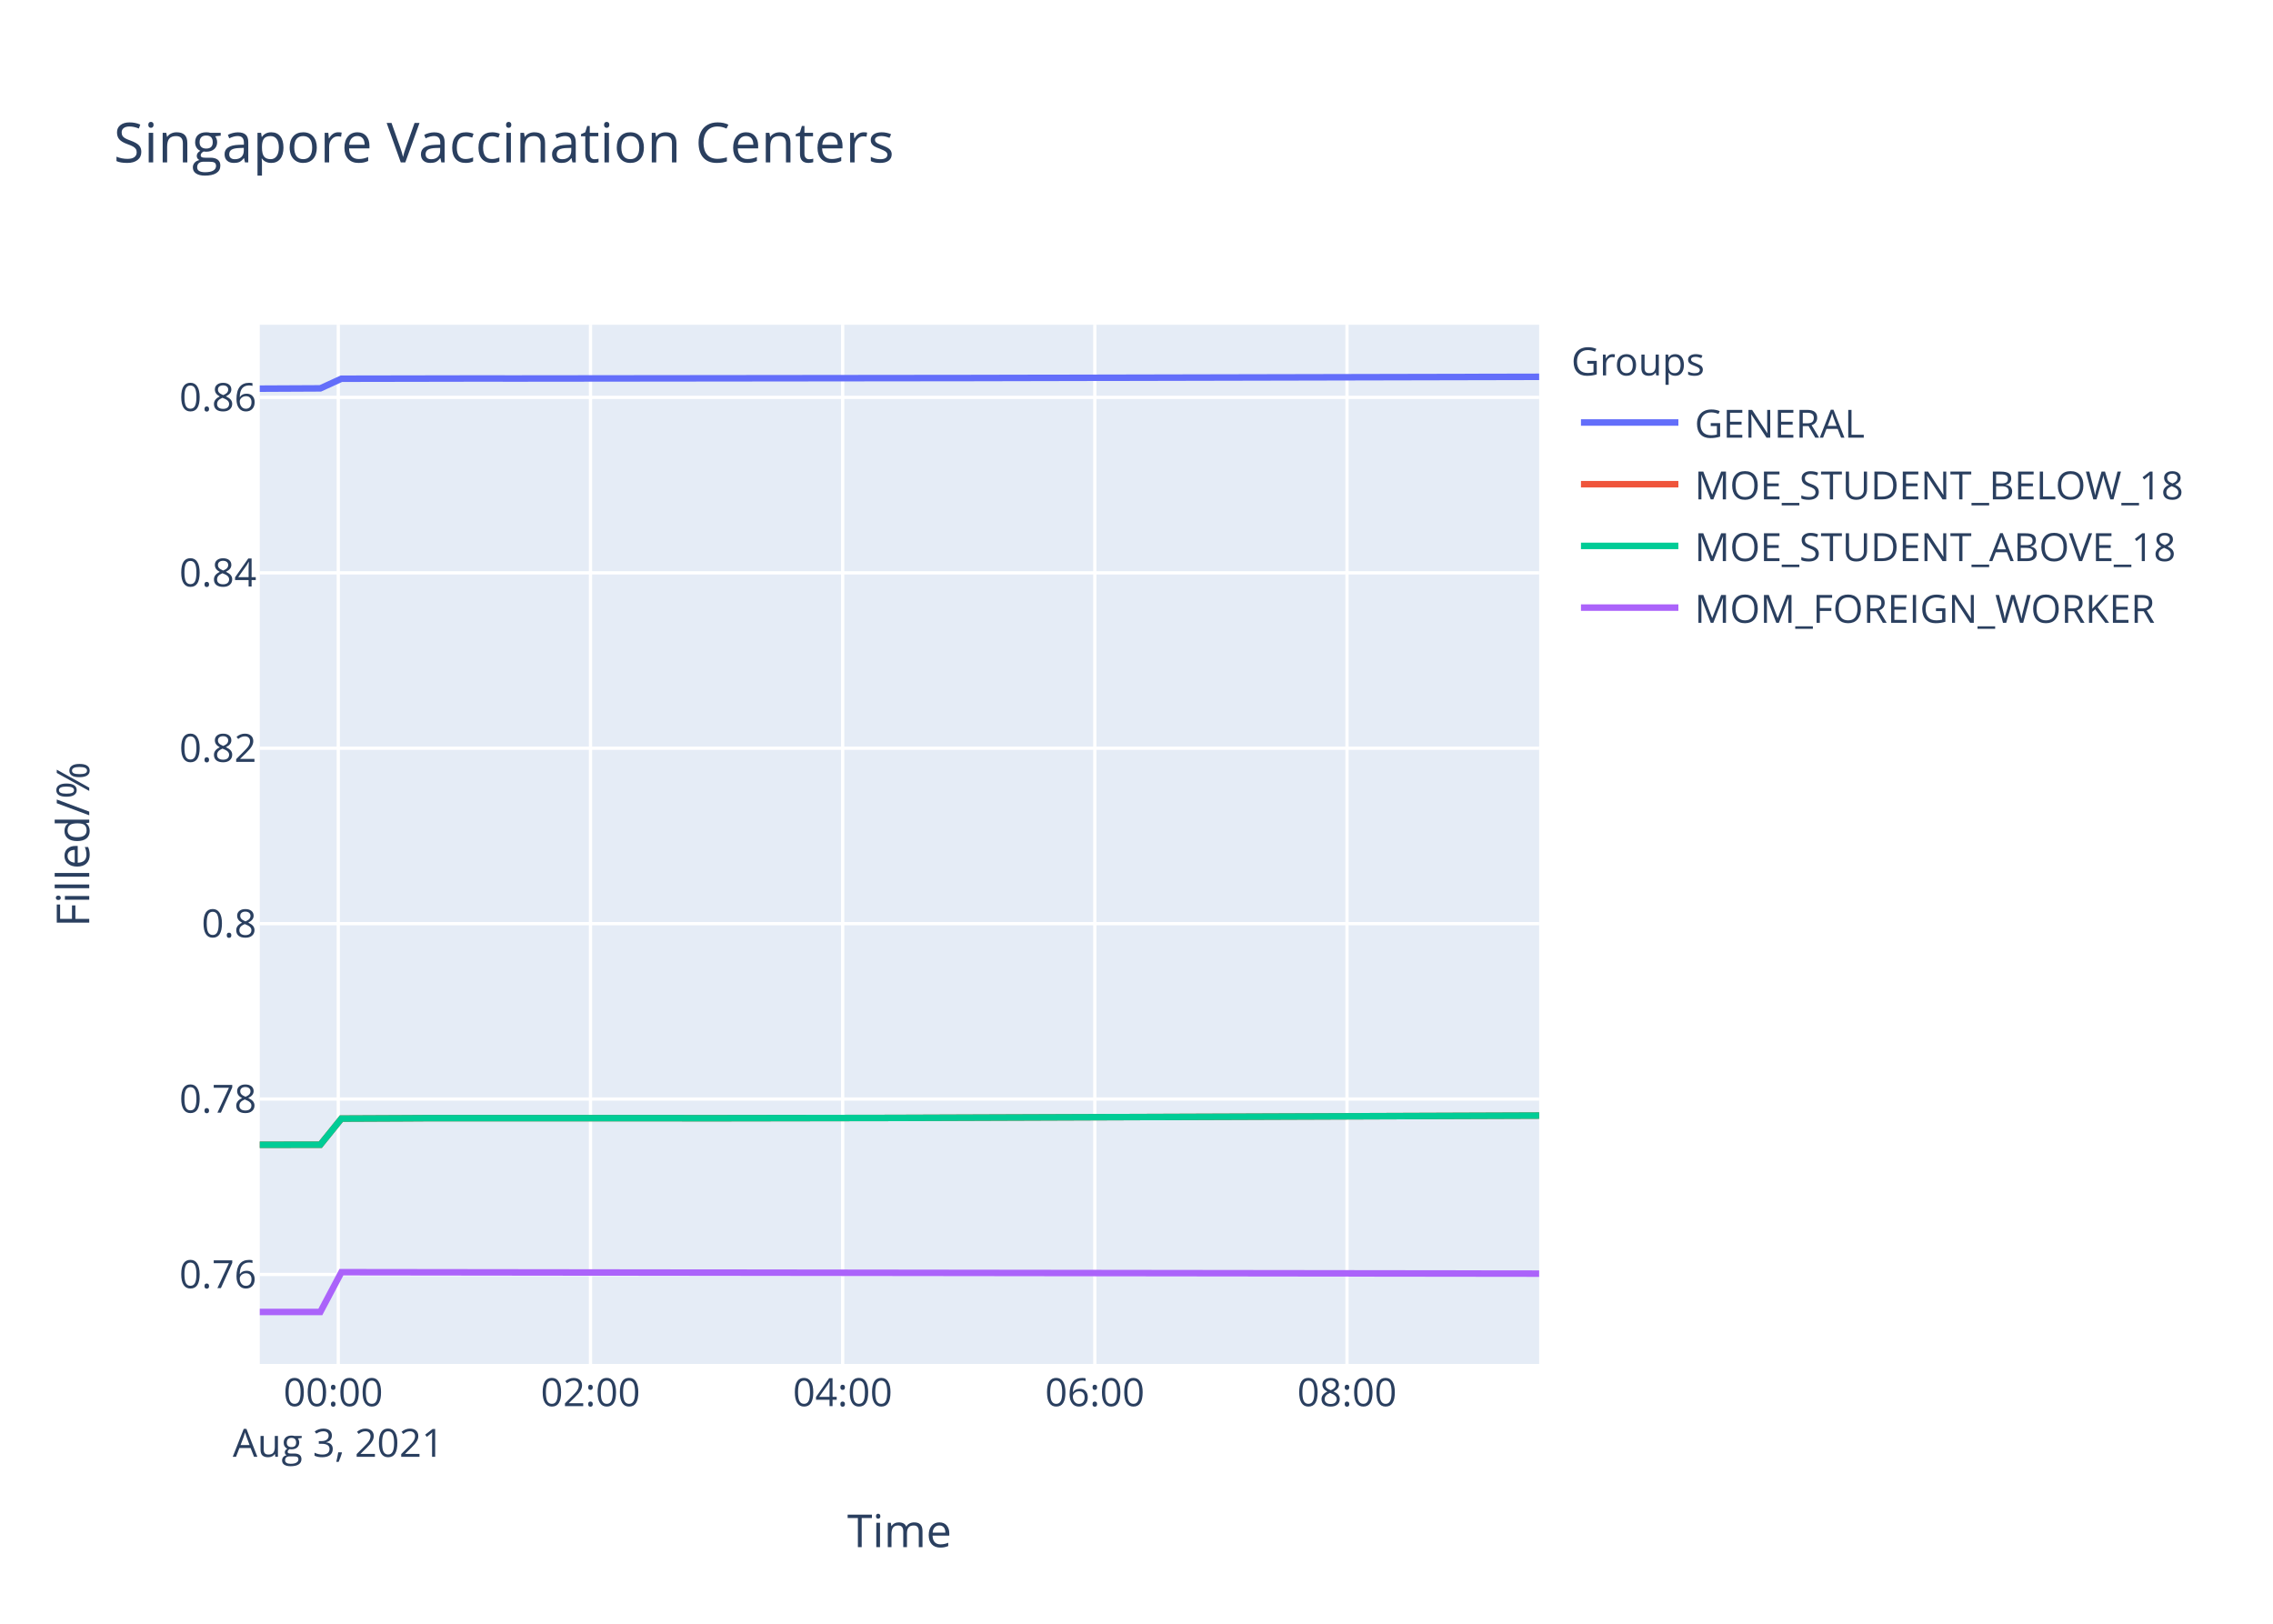
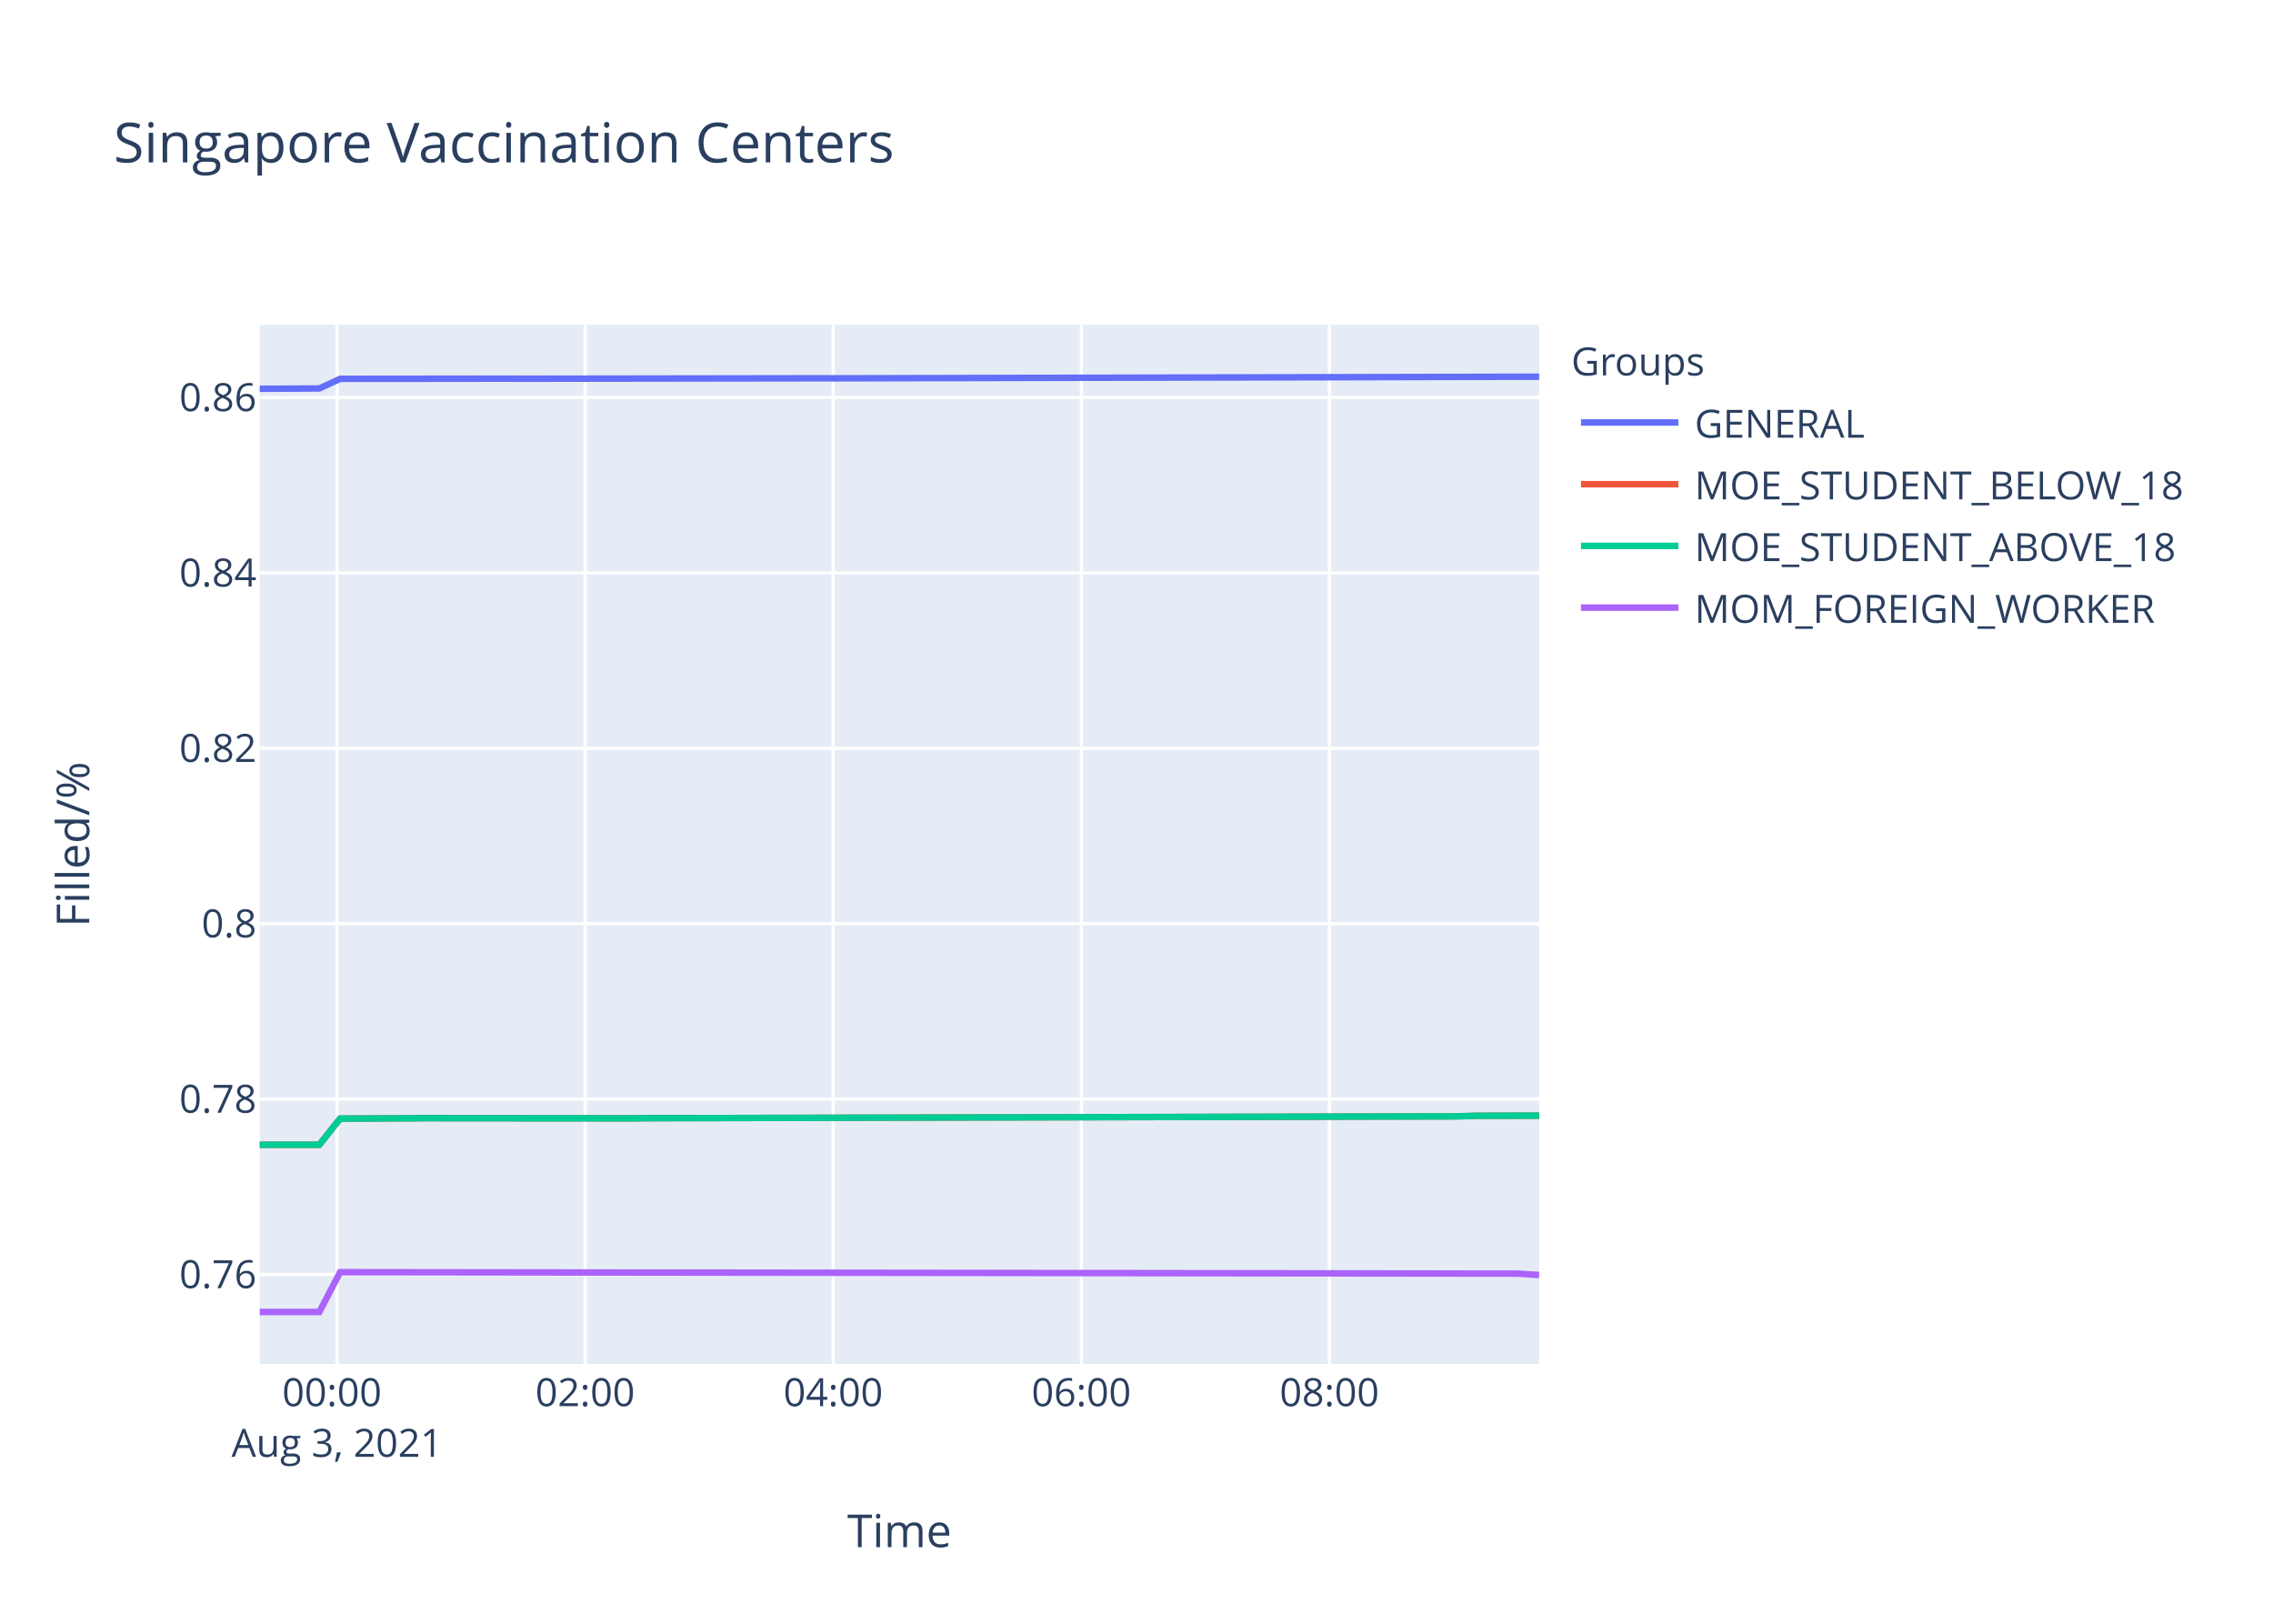
<svg xmlns="http://www.w3.org/2000/svg" class="main-svg" width="700" height="500" style="" viewBox="0 0 700 500">
  <rect x="0" y="0" width="700" height="500" style="fill: rgb(255, 255, 255); fill-opacity: 1;" />
-   <defs id="defs-c25b29">
+   <defs id="defs-76e1eb">
    <g class="clips">
-       <clipPath id="clipc25b29xyplot" class="plotclip">
+       <clipPath id="clip76e1ebxyplot" class="plotclip">
        <rect width="394" height="320" />
      </clipPath>
-       <clipPath class="axesclip" id="clipc25b29x">
+       <clipPath class="axesclip" id="clip76e1ebx">
        <rect x="80" y="0" width="394" height="500" />
      </clipPath>
-       <clipPath class="axesclip" id="clipc25b29y">
+       <clipPath class="axesclip" id="clip76e1eby">
        <rect x="0" y="100" width="700" height="320" />
      </clipPath>
-       <clipPath class="axesclip" id="clipc25b29xy">
+       <clipPath class="axesclip" id="clip76e1ebxy">
        <rect x="80" y="100" width="394" height="320" />
      </clipPath>
    </g>
    <g class="gradients" />
  </defs>
  <g class="bglayer">
    <rect class="bg" x="80" y="100" width="394" height="320" style="fill: rgb(229, 236, 246); fill-opacity: 1; stroke-width: 0;" />
  </g>
  <g class="layer-below">
    <g class="imagelayer" />
    <g class="shapelayer" />
  </g>
  <g class="cartesianlayer">
    <g class="subplot xy">
      <g class="layer-subplot">
        <g class="shapelayer" />
        <g class="imagelayer" />
      </g>
      <g class="gridlayer">
        <g class="x">
-           <path class="xgrid crisp" transform="translate(104.18,0)" d="M0,100v320" style="stroke: rgb(255, 255, 255); stroke-opacity: 1; stroke-width: 1px;" />
-           <path class="xgrid crisp" transform="translate(181.85,0)" d="M0,100v320" style="stroke: rgb(255, 255, 255); stroke-opacity: 1; stroke-width: 1px;" />
-           <path class="xgrid crisp" transform="translate(259.51,0)" d="M0,100v320" style="stroke: rgb(255, 255, 255); stroke-opacity: 1; stroke-width: 1px;" />
-           <path class="xgrid crisp" transform="translate(337.17,0)" d="M0,100v320" style="stroke: rgb(255, 255, 255); stroke-opacity: 1; stroke-width: 1px;" />
-           <path class="xgrid crisp" transform="translate(414.83,0)" d="M0,100v320" style="stroke: rgb(255, 255, 255); stroke-opacity: 1; stroke-width: 1px;" />
+           <path class="xgrid crisp" transform="translate(103.79,0)" d="M0,100v320" style="stroke: rgb(255, 255, 255); stroke-opacity: 1; stroke-width: 1px;" />
+           <path class="xgrid crisp" transform="translate(180.2,0)" d="M0,100v320" style="stroke: rgb(255, 255, 255); stroke-opacity: 1; stroke-width: 1px;" />
+           <path class="xgrid crisp" transform="translate(256.6,0)" d="M0,100v320" style="stroke: rgb(255, 255, 255); stroke-opacity: 1; stroke-width: 1px;" />
+           <path class="xgrid crisp" transform="translate(333.01,0)" d="M0,100v320" style="stroke: rgb(255, 255, 255); stroke-opacity: 1; stroke-width: 1px;" />
+           <path class="xgrid crisp" transform="translate(409.41,0)" d="M0,100v320" style="stroke: rgb(255, 255, 255); stroke-opacity: 1; stroke-width: 1px;" />
        </g>
        <g class="y">
          <path class="ygrid crisp" transform="translate(0,392.45)" d="M80,0h394" style="stroke: rgb(255, 255, 255); stroke-opacity: 1; stroke-width: 1px;" />
-           <path class="ygrid crisp" transform="translate(0,338.43)" d="M80,0h394" style="stroke: rgb(255, 255, 255); stroke-opacity: 1; stroke-width: 1px;" />
-           <path class="ygrid crisp" transform="translate(0,284.42)" d="M80,0h394" style="stroke: rgb(255, 255, 255); stroke-opacity: 1; stroke-width: 1px;" />
-           <path class="ygrid crisp" transform="translate(0,230.4)" d="M80,0h394" style="stroke: rgb(255, 255, 255); stroke-opacity: 1; stroke-width: 1px;" />
-           <path class="ygrid crisp" transform="translate(0,176.39)" d="M80,0h394" style="stroke: rgb(255, 255, 255); stroke-opacity: 1; stroke-width: 1px;" />
-           <path class="ygrid crisp" transform="translate(0,122.37)" d="M80,0h394" style="stroke: rgb(255, 255, 255); stroke-opacity: 1; stroke-width: 1px;" />
+           <path class="ygrid crisp" transform="translate(0,338.44)" d="M80,0h394" style="stroke: rgb(255, 255, 255); stroke-opacity: 1; stroke-width: 1px;" />
+           <path class="ygrid crisp" transform="translate(0,284.43)" d="M80,0h394" style="stroke: rgb(255, 255, 255); stroke-opacity: 1; stroke-width: 1px;" />
+           <path class="ygrid crisp" transform="translate(0,230.42)" d="M80,0h394" style="stroke: rgb(255, 255, 255); stroke-opacity: 1; stroke-width: 1px;" />
+           <path class="ygrid crisp" transform="translate(0,176.41)" d="M80,0h394" style="stroke: rgb(255, 255, 255); stroke-opacity: 1; stroke-width: 1px;" />
+           <path class="ygrid crisp" transform="translate(0,122.4)" d="M80,0h394" style="stroke: rgb(255, 255, 255); stroke-opacity: 1; stroke-width: 1px;" />
        </g>
      </g>
      <g class="zerolinelayer" />
      <path class="xlines-below" />
      <path class="ylines-below" />
      <g class="overlines-below" />
      <g class="xaxislayer-below" />
      <g class="yaxislayer-below" />
      <g class="overaxes-below" />
-       <g class="plot" transform="translate(80,100)" clip-path="url('#clipc25b29xyplot')">
+       <g class="plot" transform="translate(80,100)" clip-path="url('#clip76e1ebxyplot')">
        <g class="scatterlayer mlayer">
-           <g class="trace scatter tracef5594b" style="stroke-miterlimit: 2; opacity: 1;">
-             <g class="fills" />
-             <g class="errorbars" />
-             <g class="lines">
-               <path class="js-line" d="M0,19.68L18.65,19.59L25.14,16.62L70.42,16.54L76.89,16.56L206.34,16.42L212.8,16.42L394,16.03" style="vector-effect: non-scaling-stroke; fill: none; stroke: rgb(99, 110, 250); stroke-opacity: 1; stroke-width: 2px; opacity: 1;" />
-             </g>
-             <g class="points" />
-             <g class="text" />
-           </g>
-           <g class="trace scatter trace8109c1" style="stroke-miterlimit: 2; opacity: 1;">
-             <g class="fills" />
-             <g class="errorbars" />
-             <g class="lines">
-               <path class="js-line" d="M0,252.51L18.65,252.49L25.14,244.45L44.56,244.36L51.02,244.32L128.67,244.32L135.17,244.34L193.41,244.25L199.89,244.23L394,243.52" style="vector-effect: non-scaling-stroke; fill: none; stroke: rgb(239, 85, 59); stroke-opacity: 1; stroke-width: 2px; opacity: 1;" />
-             </g>
-             <g class="points" />
-             <g class="text" />
-           </g>
-           <g class="trace scatter traced239f8" style="stroke-miterlimit: 2; opacity: 1;">
-             <g class="fills" />
-             <g class="errorbars" />
-             <g class="lines">
-               <path class="js-line" d="M0,252.51L18.65,252.49L25.14,244.45L44.56,244.36L51.02,244.32L128.67,244.32L135.17,244.34L193.41,244.25L199.89,244.23L394,243.52" style="vector-effect: non-scaling-stroke; fill: none; stroke: rgb(0, 204, 150); stroke-opacity: 1; stroke-width: 2px; opacity: 1;" />
-             </g>
-             <g class="points" />
-             <g class="text" />
-           </g>
-           <g class="trace scatter traceb531f6" style="stroke-miterlimit: 2; opacity: 1;">
-             <g class="fills" />
-             <g class="errorbars" />
-             <g class="lines">
-               <path class="js-line" d="M0,304L18.65,304L25.14,291.75L394,292.19" style="vector-effect: non-scaling-stroke; fill: none; stroke: rgb(171, 99, 250); stroke-opacity: 1; stroke-width: 2px; opacity: 1;" />
+           <g class="trace scatter trace2df659" style="stroke-miterlimit: 2; opacity: 1;">
+             <g class="fills" />
+             <g class="errorbars" />
+             <g class="lines">
+               <path class="js-line" d="M0,19.72L18.35,19.62L24.73,16.66L75.65,16.6L82.04,16.62L171.15,16.49L177.54,16.5L394,16" style="vector-effect: non-scaling-stroke; fill: none; stroke: rgb(99, 110, 250); stroke-opacity: 1; stroke-width: 2px; opacity: 1;" />
+             </g>
+             <g class="points" />
+             <g class="text" />
+           </g>
+           <g class="trace scatter tracee34ec3" style="stroke-miterlimit: 2; opacity: 1;">
+             <g class="fills" />
+             <g class="errorbars" />
+             <g class="lines">
+               <path class="js-line" d="M0,252.52L18.35,252.5L24.73,244.45L43.84,244.37L50.19,244.32L113.85,244.37L120.21,244.32L368.52,243.76L374.92,243.59L394,243.54" style="vector-effect: non-scaling-stroke; fill: none; stroke: rgb(239, 85, 59); stroke-opacity: 1; stroke-width: 2px; opacity: 1;" />
+             </g>
+             <g class="points" />
+             <g class="text" />
+           </g>
+           <g class="trace scatter traced7d473" style="stroke-miterlimit: 2; opacity: 1;">
+             <g class="fills" />
+             <g class="errorbars" />
+             <g class="lines">
+               <path class="js-line" d="M0,252.52L18.35,252.5L24.73,244.45L43.84,244.37L50.19,244.32L113.85,244.37L120.21,244.32L368.52,243.76L374.92,243.59L394,243.54" style="vector-effect: non-scaling-stroke; fill: none; stroke: rgb(0, 204, 150); stroke-opacity: 1; stroke-width: 2px; opacity: 1;" />
+             </g>
+             <g class="points" />
+             <g class="text" />
+           </g>
+           <g class="trace scatter trace39f18a" style="stroke-miterlimit: 2; opacity: 1;">
+             <g class="fills" />
+             <g class="errorbars" />
+             <g class="lines">
+               <path class="js-line" d="M0,304L18.35,304L24.73,291.75L387.62,292.19L394,292.62" style="vector-effect: non-scaling-stroke; fill: none; stroke: rgb(171, 99, 250); stroke-opacity: 1; stroke-width: 2px; opacity: 1;" />
            </g>
            <g class="points" />
            <g class="text" />
          </g>
        </g>
      </g>
      <g class="overplot" />
      <path class="xlines-above crisp" d="M0,0" style="fill: none;" />
      <path class="ylines-above crisp" d="M0,0" style="fill: none;" />
      <g class="overlines-above" />
      <g class="xaxislayer-above">
        <g class="xtick">
-           <text text-anchor="middle" x="0" y="433" transform="translate(104.18,0)" style="font-family: 'Open Sans', verdana, arial, sans-serif; font-size: 12px; fill: rgb(42, 63, 95); fill-opacity: 1; white-space: pre;">
+           <text text-anchor="middle" x="0" y="433" transform="translate(103.79,0)" style="font-family: 'Open Sans', verdana, arial, sans-serif; font-size: 12px; fill: rgb(42, 63, 95); fill-opacity: 1; white-space: pre;">
            <tspan class="line" dy="0em" x="0" y="433">00:00</tspan>
            <tspan class="line" dy="1.3em" x="0" y="433">Aug 3, 2021</tspan>
          </text>
        </g>
        <g class="xtick">
-           <text text-anchor="middle" x="0" y="433" transform="translate(181.85,0)" style="font-family: 'Open Sans', verdana, arial, sans-serif; font-size: 12px; fill: rgb(42, 63, 95); fill-opacity: 1; white-space: pre;">02:00</text>
-         </g>
-         <g class="xtick">
-           <text text-anchor="middle" x="0" y="433" transform="translate(259.51,0)" style="font-family: 'Open Sans', verdana, arial, sans-serif; font-size: 12px; fill: rgb(42, 63, 95); fill-opacity: 1; white-space: pre;">04:00</text>
-         </g>
-         <g class="xtick">
-           <text text-anchor="middle" x="0" y="433" transform="translate(337.17,0)" style="font-family: 'Open Sans', verdana, arial, sans-serif; font-size: 12px; fill: rgb(42, 63, 95); fill-opacity: 1; white-space: pre;">06:00</text>
-         </g>
-         <g class="xtick">
-           <text text-anchor="middle" x="0" y="433" transform="translate(414.83,0)" style="font-family: 'Open Sans', verdana, arial, sans-serif; font-size: 12px; fill: rgb(42, 63, 95); fill-opacity: 1; white-space: pre;">08:00</text>
+           <text text-anchor="middle" x="0" y="433" transform="translate(180.2,0)" style="font-family: 'Open Sans', verdana, arial, sans-serif; font-size: 12px; fill: rgb(42, 63, 95); fill-opacity: 1; white-space: pre;">02:00</text>
+         </g>
+         <g class="xtick">
+           <text text-anchor="middle" x="0" y="433" transform="translate(256.6,0)" style="font-family: 'Open Sans', verdana, arial, sans-serif; font-size: 12px; fill: rgb(42, 63, 95); fill-opacity: 1; white-space: pre;">04:00</text>
+         </g>
+         <g class="xtick">
+           <text text-anchor="middle" x="0" y="433" transform="translate(333.01,0)" style="font-family: 'Open Sans', verdana, arial, sans-serif; font-size: 12px; fill: rgb(42, 63, 95); fill-opacity: 1; white-space: pre;">06:00</text>
+         </g>
+         <g class="xtick">
+           <text text-anchor="middle" x="0" y="433" transform="translate(409.41,0)" style="font-family: 'Open Sans', verdana, arial, sans-serif; font-size: 12px; fill: rgb(42, 63, 95); fill-opacity: 1; white-space: pre;">08:00</text>
        </g>
      </g>
      <g class="yaxislayer-above">
        <g class="ytick">
          <text text-anchor="end" x="79" y="4.2" transform="translate(0,392.45)" style="font-family: 'Open Sans', verdana, arial, sans-serif; font-size: 12px; fill: rgb(42, 63, 95); fill-opacity: 1; white-space: pre;">0.76</text>
        </g>
        <g class="ytick">
-           <text text-anchor="end" x="79" y="4.2" transform="translate(0,338.43)" style="font-family: 'Open Sans', verdana, arial, sans-serif; font-size: 12px; fill: rgb(42, 63, 95); fill-opacity: 1; white-space: pre;">0.78</text>
-         </g>
-         <g class="ytick">
-           <text text-anchor="end" x="79" y="4.2" transform="translate(0,284.42)" style="font-family: 'Open Sans', verdana, arial, sans-serif; font-size: 12px; fill: rgb(42, 63, 95); fill-opacity: 1; white-space: pre;">0.8</text>
-         </g>
-         <g class="ytick">
-           <text text-anchor="end" x="79" y="4.2" transform="translate(0,230.4)" style="font-family: 'Open Sans', verdana, arial, sans-serif; font-size: 12px; fill: rgb(42, 63, 95); fill-opacity: 1; white-space: pre;">0.82</text>
-         </g>
-         <g class="ytick">
-           <text text-anchor="end" x="79" y="4.2" transform="translate(0,176.39)" style="font-family: 'Open Sans', verdana, arial, sans-serif; font-size: 12px; fill: rgb(42, 63, 95); fill-opacity: 1; white-space: pre;">0.84</text>
-         </g>
-         <g class="ytick">
-           <text text-anchor="end" x="79" y="4.2" transform="translate(0,122.37)" style="font-family: 'Open Sans', verdana, arial, sans-serif; font-size: 12px; fill: rgb(42, 63, 95); fill-opacity: 1; white-space: pre;">0.86</text>
+           <text text-anchor="end" x="79" y="4.2" transform="translate(0,338.44)" style="font-family: 'Open Sans', verdana, arial, sans-serif; font-size: 12px; fill: rgb(42, 63, 95); fill-opacity: 1; white-space: pre;">0.78</text>
+         </g>
+         <g class="ytick">
+           <text text-anchor="end" x="79" y="4.2" transform="translate(0,284.43)" style="font-family: 'Open Sans', verdana, arial, sans-serif; font-size: 12px; fill: rgb(42, 63, 95); fill-opacity: 1; white-space: pre;">0.8</text>
+         </g>
+         <g class="ytick">
+           <text text-anchor="end" x="79" y="4.2" transform="translate(0,230.42)" style="font-family: 'Open Sans', verdana, arial, sans-serif; font-size: 12px; fill: rgb(42, 63, 95); fill-opacity: 1; white-space: pre;">0.82</text>
+         </g>
+         <g class="ytick">
+           <text text-anchor="end" x="79" y="4.2" transform="translate(0,176.41)" style="font-family: 'Open Sans', verdana, arial, sans-serif; font-size: 12px; fill: rgb(42, 63, 95); fill-opacity: 1; white-space: pre;">0.84</text>
+         </g>
+         <g class="ytick">
+           <text text-anchor="end" x="79" y="4.2" transform="translate(0,122.4)" style="font-family: 'Open Sans', verdana, arial, sans-serif; font-size: 12px; fill: rgb(42, 63, 95); fill-opacity: 1; white-space: pre;">0.86</text>
        </g>
      </g>
      <g class="overaxes-above" />
    </g>
  </g>
  <g class="polarlayer" />
  <g class="ternarylayer" />
  <g class="geolayer" />
  <g class="funnelarealayer" />
  <g class="pielayer" />
  <g class="treemaplayer" />
  <g class="sunburstlayer" />
  <g class="glimages" />
-   <defs id="topdefs-c25b29">
+   <defs id="topdefs-76e1eb">
    <g class="clips" />
-     <clipPath id="legendc25b29">
+     <clipPath id="legend76e1eb">
      <rect width="206" height="102" x="0" y="0" />
    </clipPath>
  </defs>
  <g class="layer-above">
    <g class="imagelayer" />
    <g class="shapelayer" />
  </g>
  <g class="infolayer">
    <g class="legend" pointer-events="all" transform="translate(481.88,100)">
      <rect class="bg" shape-rendering="crispEdges" width="206" height="102" x="0" y="0" style="stroke: rgb(68, 68, 68); stroke-opacity: 1; fill: rgb(255, 255, 255); fill-opacity: 1; stroke-width: 0px;" />
-       <g class="scrollbox" transform="" clip-path="url('#legendc25b29')">
+       <g class="scrollbox" transform="" clip-path="url('#legend76e1eb')">
        <text class="legendtitletext" text-anchor="start" x="2" y="15.6" style="font-family: 'Open Sans', verdana, arial, sans-serif; font-size: 12px; fill: rgb(42, 63, 95); fill-opacity: 1; white-space: pre;">Groups</text>
        <g class="groups" transform="">
          <g class="traces" transform="translate(0,30.1)" style="opacity: 1;">
            <text class="legendtext" text-anchor="start" x="40" y="4.68" style="font-family: 'Open Sans', verdana, arial, sans-serif; font-size: 12px; fill: rgb(42, 63, 95); fill-opacity: 1; white-space: pre;">GENERAL</text>
            <g class="layers" style="opacity: 1;">
              <g class="legendfill" />
              <g class="legendlines">
                <path class="js-line" d="M5,0h30" style="fill: none; stroke: rgb(99, 110, 250); stroke-opacity: 1; stroke-width: 2px;" />
              </g>
              <g class="legendsymbols">
                <g class="legendpoints" />
              </g>
            </g>
            <rect class="legendtoggle" x="0" y="-9.5" width="200.906" height="19" style="fill: rgb(0, 0, 0); fill-opacity: 0;" />
          </g>
        </g>
        <g class="groups" transform="">
          <g class="traces" transform="translate(0,49.1)" style="opacity: 1;">
            <text class="legendtext" text-anchor="start" x="40" y="4.68" style="font-family: 'Open Sans', verdana, arial, sans-serif; font-size: 12px; fill: rgb(42, 63, 95); fill-opacity: 1; white-space: pre;">MOE_STUDENT_BELOW_18</text>
            <g class="layers" style="opacity: 1;">
              <g class="legendfill" />
              <g class="legendlines">
                <path class="js-line" d="M5,0h30" style="fill: none; stroke: rgb(239, 85, 59); stroke-opacity: 1; stroke-width: 2px;" />
              </g>
              <g class="legendsymbols">
                <g class="legendpoints" />
              </g>
            </g>
            <rect class="legendtoggle" x="0" y="-9.5" width="200.906" height="19" style="fill: rgb(0, 0, 0); fill-opacity: 0;" />
          </g>
        </g>
        <g class="groups" transform="">
          <g class="traces" transform="translate(0,68.1)" style="opacity: 1;">
            <text class="legendtext" text-anchor="start" x="40" y="4.68" style="font-family: 'Open Sans', verdana, arial, sans-serif; font-size: 12px; fill: rgb(42, 63, 95); fill-opacity: 1; white-space: pre;">MOE_STUDENT_ABOVE_18</text>
            <g class="layers" style="opacity: 1;">
              <g class="legendfill" />
              <g class="legendlines">
                <path class="js-line" d="M5,0h30" style="fill: none; stroke: rgb(0, 204, 150); stroke-opacity: 1; stroke-width: 2px;" />
              </g>
              <g class="legendsymbols">
                <g class="legendpoints" />
              </g>
            </g>
            <rect class="legendtoggle" x="0" y="-9.5" width="200.906" height="19" style="fill: rgb(0, 0, 0); fill-opacity: 0;" />
          </g>
        </g>
        <g class="groups" transform="">
          <g class="traces" transform="translate(0,87.1)" style="opacity: 1;">
            <text class="legendtext" text-anchor="start" x="40" y="4.68" style="font-family: 'Open Sans', verdana, arial, sans-serif; font-size: 12px; fill: rgb(42, 63, 95); fill-opacity: 1; white-space: pre;">MOM_FOREIGN_WORKER</text>
            <g class="layers" style="opacity: 1;">
              <g class="legendfill" />
              <g class="legendlines">
                <path class="js-line" d="M5,0h30" style="fill: none; stroke: rgb(171, 99, 250); stroke-opacity: 1; stroke-width: 2px;" />
              </g>
              <g class="legendsymbols">
                <g class="legendpoints" />
              </g>
            </g>
            <rect class="legendtoggle" x="0" y="-9.5" width="200.906" height="19" style="fill: rgb(0, 0, 0); fill-opacity: 0;" />
          </g>
        </g>
      </g>
      <rect class="scrollbar" rx="20" ry="3" width="0" height="0" x="0" y="0" style="fill: rgb(128, 139, 164); fill-opacity: 1;" />
    </g>
    <g class="g-gtitle">
      <text class="gtitle" x="35" y="50" text-anchor="start" dy="0em" style="font-family: 'Open Sans', verdana, arial, sans-serif; font-size: 17px; fill: rgb(42, 63, 95); opacity: 1; font-weight: normal; white-space: pre;">Singapore Vaccination Centers</text>
    </g>
    <g class="g-xtitle">
      <text class="xtitle" x="277" y="476.409" text-anchor="middle" style="font-family: 'Open Sans', verdana, arial, sans-serif; font-size: 14px; fill: rgb(42, 63, 95); opacity: 1; font-weight: normal; white-space: pre;">Time</text>
    </g>
    <g class="g-ytitle">
      <text class="ytitle" transform="rotate(-90,27.48125,260)" x="27.481" y="260" text-anchor="middle" style="font-family: 'Open Sans', verdana, arial, sans-serif; font-size: 14px; fill: rgb(42, 63, 95); opacity: 1; font-weight: normal; white-space: pre;">Filled/%</text>
    </g>
  </g>
</svg>
